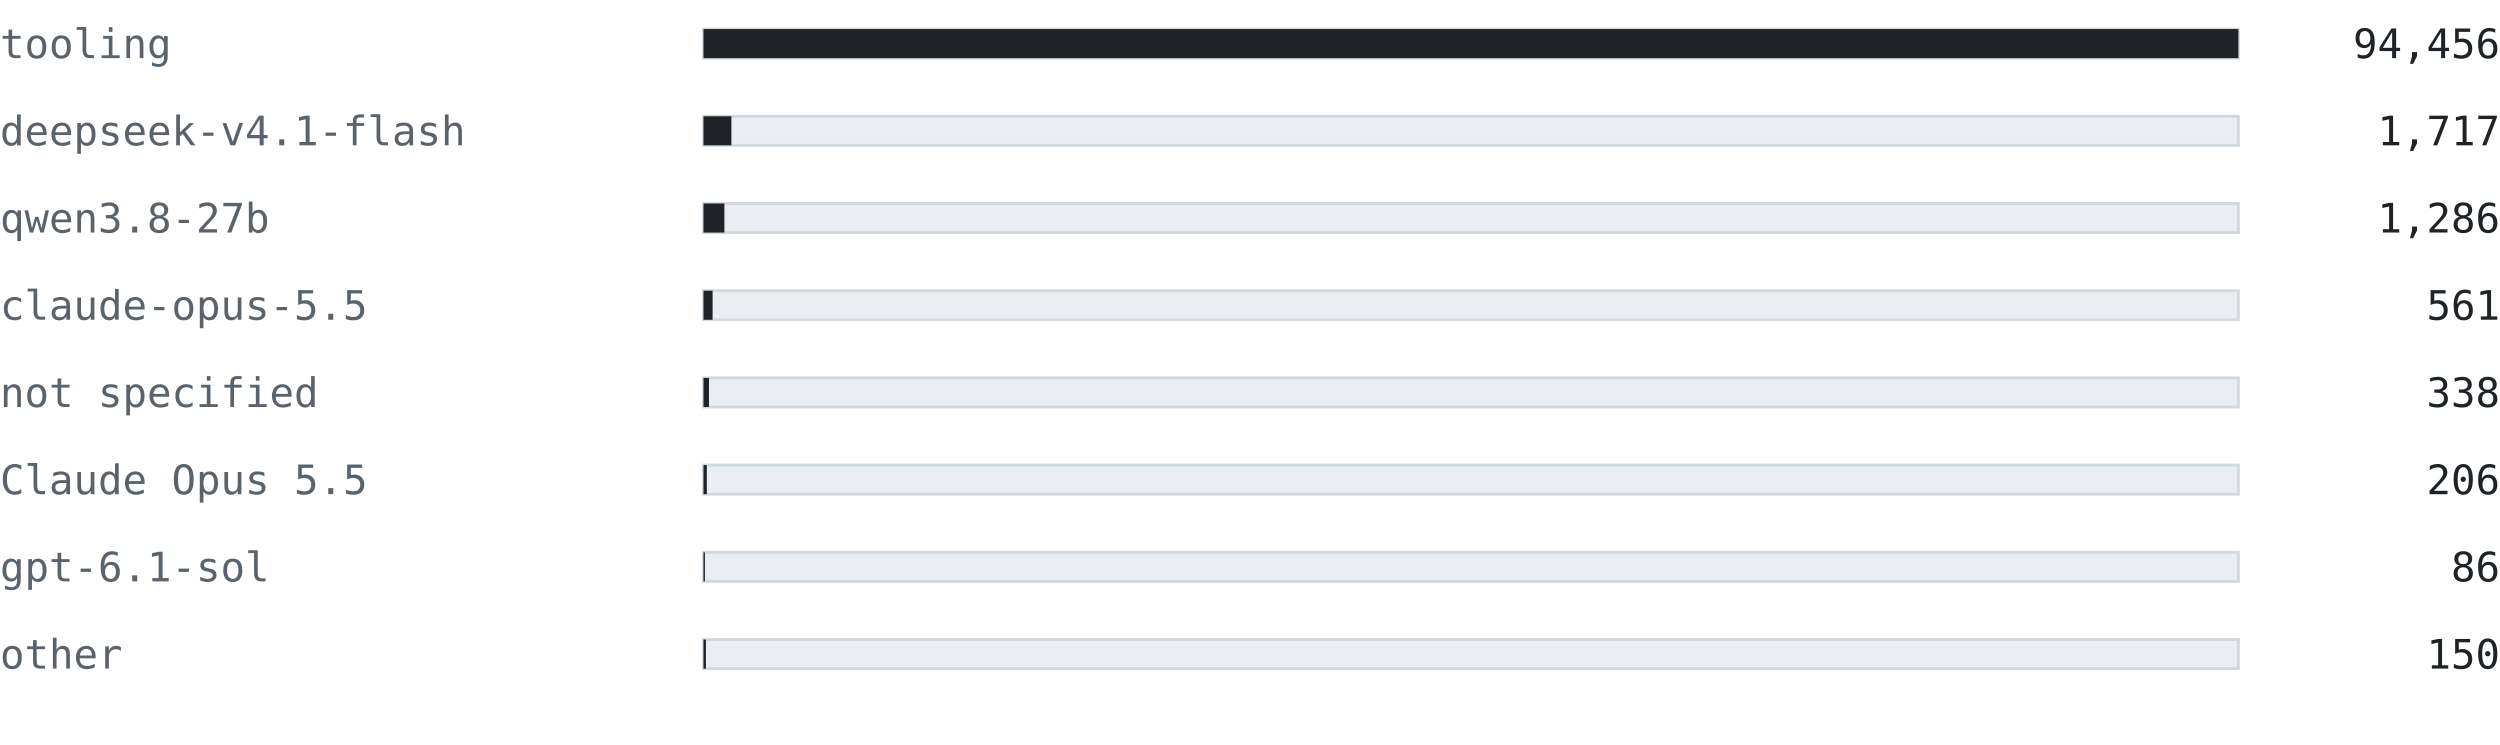
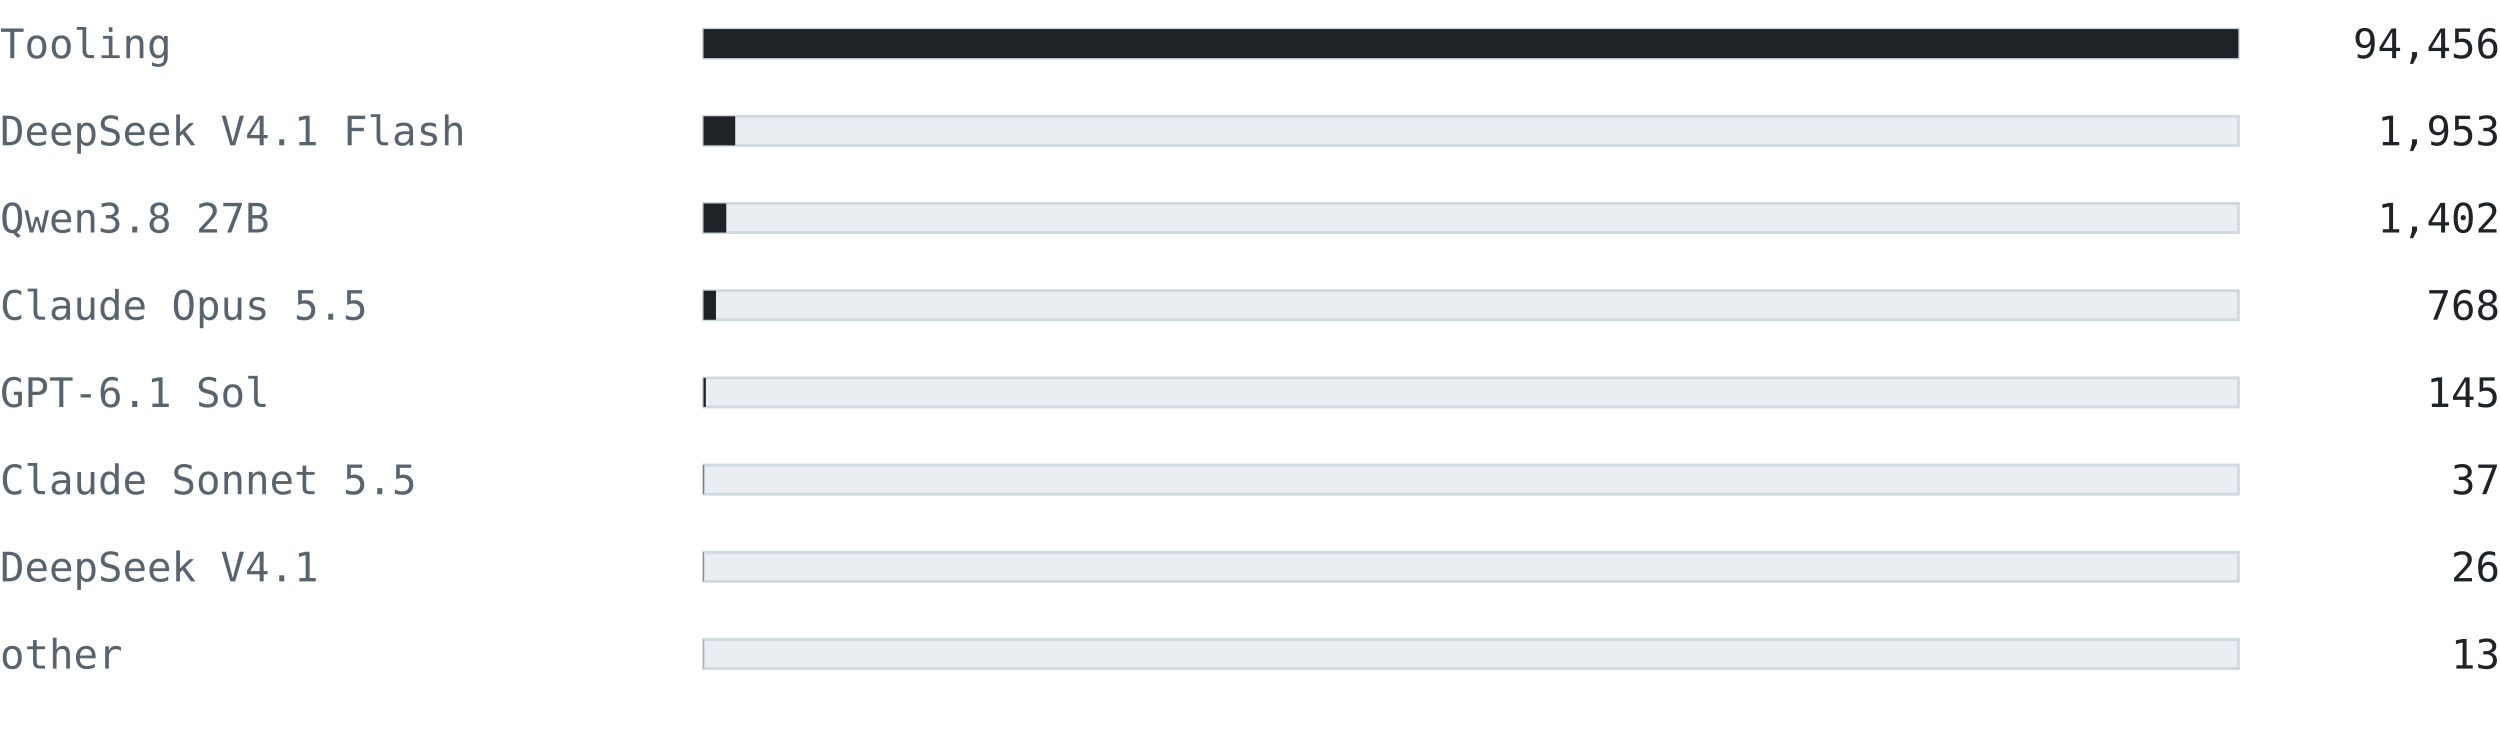
<svg xmlns="http://www.w3.org/2000/svg" width="860" height="256" viewBox="0 0 860 256" font-family="ui-monospace, SFMono-Regular, 'Cascadia Mono', Consolas, 'DejaVu Sans Mono', monospace">
-   <text x="0" y="20" font-size="14" fill="#59636e" text-anchor="start" font-weight="normal">tooling</text>
+   <text x="0" y="20" font-size="14" fill="#59636e" text-anchor="start" font-weight="normal">Tooling</text>
  <rect x="242" y="10" width="528" height="10" fill="#eaeef2" stroke="#d1d9e0" />
  <rect x="242" y="10" width="528" height="10" fill="#1f2328" />
  <text x="860" y="20" font-size="14" fill="#1f2328" text-anchor="end" font-weight="normal">94,456</text>
-   <text x="0" y="50" font-size="14" fill="#59636e" text-anchor="start" font-weight="normal">deepseek-v4.1-flash</text>
+   <text x="0" y="50" font-size="14" fill="#59636e" text-anchor="start" font-weight="normal">DeepSeek V4.1 Flash</text>
  <rect x="242" y="40" width="528" height="10" fill="#eaeef2" stroke="#d1d9e0" />
-   <rect x="242" y="40" width="9.598" height="10" fill="#1f2328" />
-   <text x="860" y="50" font-size="14" fill="#1f2328" text-anchor="end" font-weight="normal">1,717</text>
-   <text x="0" y="80" font-size="14" fill="#59636e" text-anchor="start" font-weight="normal">qwen3.8-27b</text>
+   <rect x="242" y="40" width="10.917" height="10" fill="#1f2328" />
+   <text x="860" y="50" font-size="14" fill="#1f2328" text-anchor="end" font-weight="normal">1,953</text>
+   <text x="0" y="80" font-size="14" fill="#59636e" text-anchor="start" font-weight="normal">Qwen3.8 27B</text>
  <rect x="242" y="70" width="528" height="10" fill="#eaeef2" stroke="#d1d9e0" />
-   <rect x="242" y="70" width="7.189" height="10" fill="#1f2328" />
-   <text x="860" y="80" font-size="14" fill="#1f2328" text-anchor="end" font-weight="normal">1,286</text>
-   <text x="0" y="110" font-size="14" fill="#59636e" text-anchor="start" font-weight="normal">claude-opus-5.5</text>
+   <rect x="242" y="70" width="7.837" height="10" fill="#1f2328" />
+   <text x="860" y="80" font-size="14" fill="#1f2328" text-anchor="end" font-weight="normal">1,402</text>
+   <text x="0" y="110" font-size="14" fill="#59636e" text-anchor="start" font-weight="normal">Claude Opus 5.5</text>
  <rect x="242" y="100" width="528" height="10" fill="#eaeef2" stroke="#d1d9e0" />
-   <rect x="242" y="100" width="3.136" height="10" fill="#1f2328" />
-   <text x="860" y="110" font-size="14" fill="#1f2328" text-anchor="end" font-weight="normal">561</text>
-   <text x="0" y="140" font-size="14" fill="#59636e" text-anchor="start" font-weight="normal">not specified</text>
+   <rect x="242" y="100" width="4.293" height="10" fill="#1f2328" />
+   <text x="860" y="110" font-size="14" fill="#1f2328" text-anchor="end" font-weight="normal">768</text>
+   <text x="0" y="140" font-size="14" fill="#59636e" text-anchor="start" font-weight="normal">GPT-6.1 Sol</text>
  <rect x="242" y="130" width="528" height="10" fill="#eaeef2" stroke="#d1d9e0" />
-   <rect x="242" y="130" width="1.889" height="10" fill="#1f2328" />
-   <text x="860" y="140" font-size="14" fill="#1f2328" text-anchor="end" font-weight="normal">338</text>
-   <text x="0" y="170" font-size="14" fill="#59636e" text-anchor="start" font-weight="normal">Claude Opus 5.5</text>
+   <rect x="242" y="130" width="0.811" height="10" fill="#1f2328" />
+   <text x="860" y="140" font-size="14" fill="#1f2328" text-anchor="end" font-weight="normal">145</text>
+   <text x="0" y="170" font-size="14" fill="#59636e" text-anchor="start" font-weight="normal">Claude Sonnet 5.5</text>
  <rect x="242" y="160" width="528" height="10" fill="#eaeef2" stroke="#d1d9e0" />
-   <rect x="242" y="160" width="1.152" height="10" fill="#1f2328" />
-   <text x="860" y="170" font-size="14" fill="#1f2328" text-anchor="end" font-weight="normal">206</text>
-   <text x="0" y="200" font-size="14" fill="#59636e" text-anchor="start" font-weight="normal">gpt-6.1-sol</text>
+   <rect x="242" y="160" width="0.207" height="10" fill="#1f2328" />
+   <text x="860" y="170" font-size="14" fill="#1f2328" text-anchor="end" font-weight="normal">37</text>
+   <text x="0" y="200" font-size="14" fill="#59636e" text-anchor="start" font-weight="normal">DeepSeek V4.1</text>
  <rect x="242" y="190" width="528" height="10" fill="#eaeef2" stroke="#d1d9e0" />
-   <rect x="242" y="190" width="0.481" height="10" fill="#1f2328" />
-   <text x="860" y="200" font-size="14" fill="#1f2328" text-anchor="end" font-weight="normal">86</text>
+   <rect x="242" y="190" width="0.145" height="10" fill="#1f2328" />
+   <text x="860" y="200" font-size="14" fill="#1f2328" text-anchor="end" font-weight="normal">26</text>
  <text x="0" y="230" font-size="14" fill="#59636e" text-anchor="start" font-weight="normal">other</text>
  <rect x="242" y="220" width="528" height="10" fill="#eaeef2" stroke="#d1d9e0" />
-   <rect x="242" y="220" width="0.838" height="10" fill="#1f2328" />
-   <text x="860" y="230" font-size="14" fill="#1f2328" text-anchor="end" font-weight="normal">150</text>
+   <rect x="242" y="220" width="0.073" height="10" fill="#1f2328" />
+   <text x="860" y="230" font-size="14" fill="#1f2328" text-anchor="end" font-weight="normal">13</text>
</svg>
